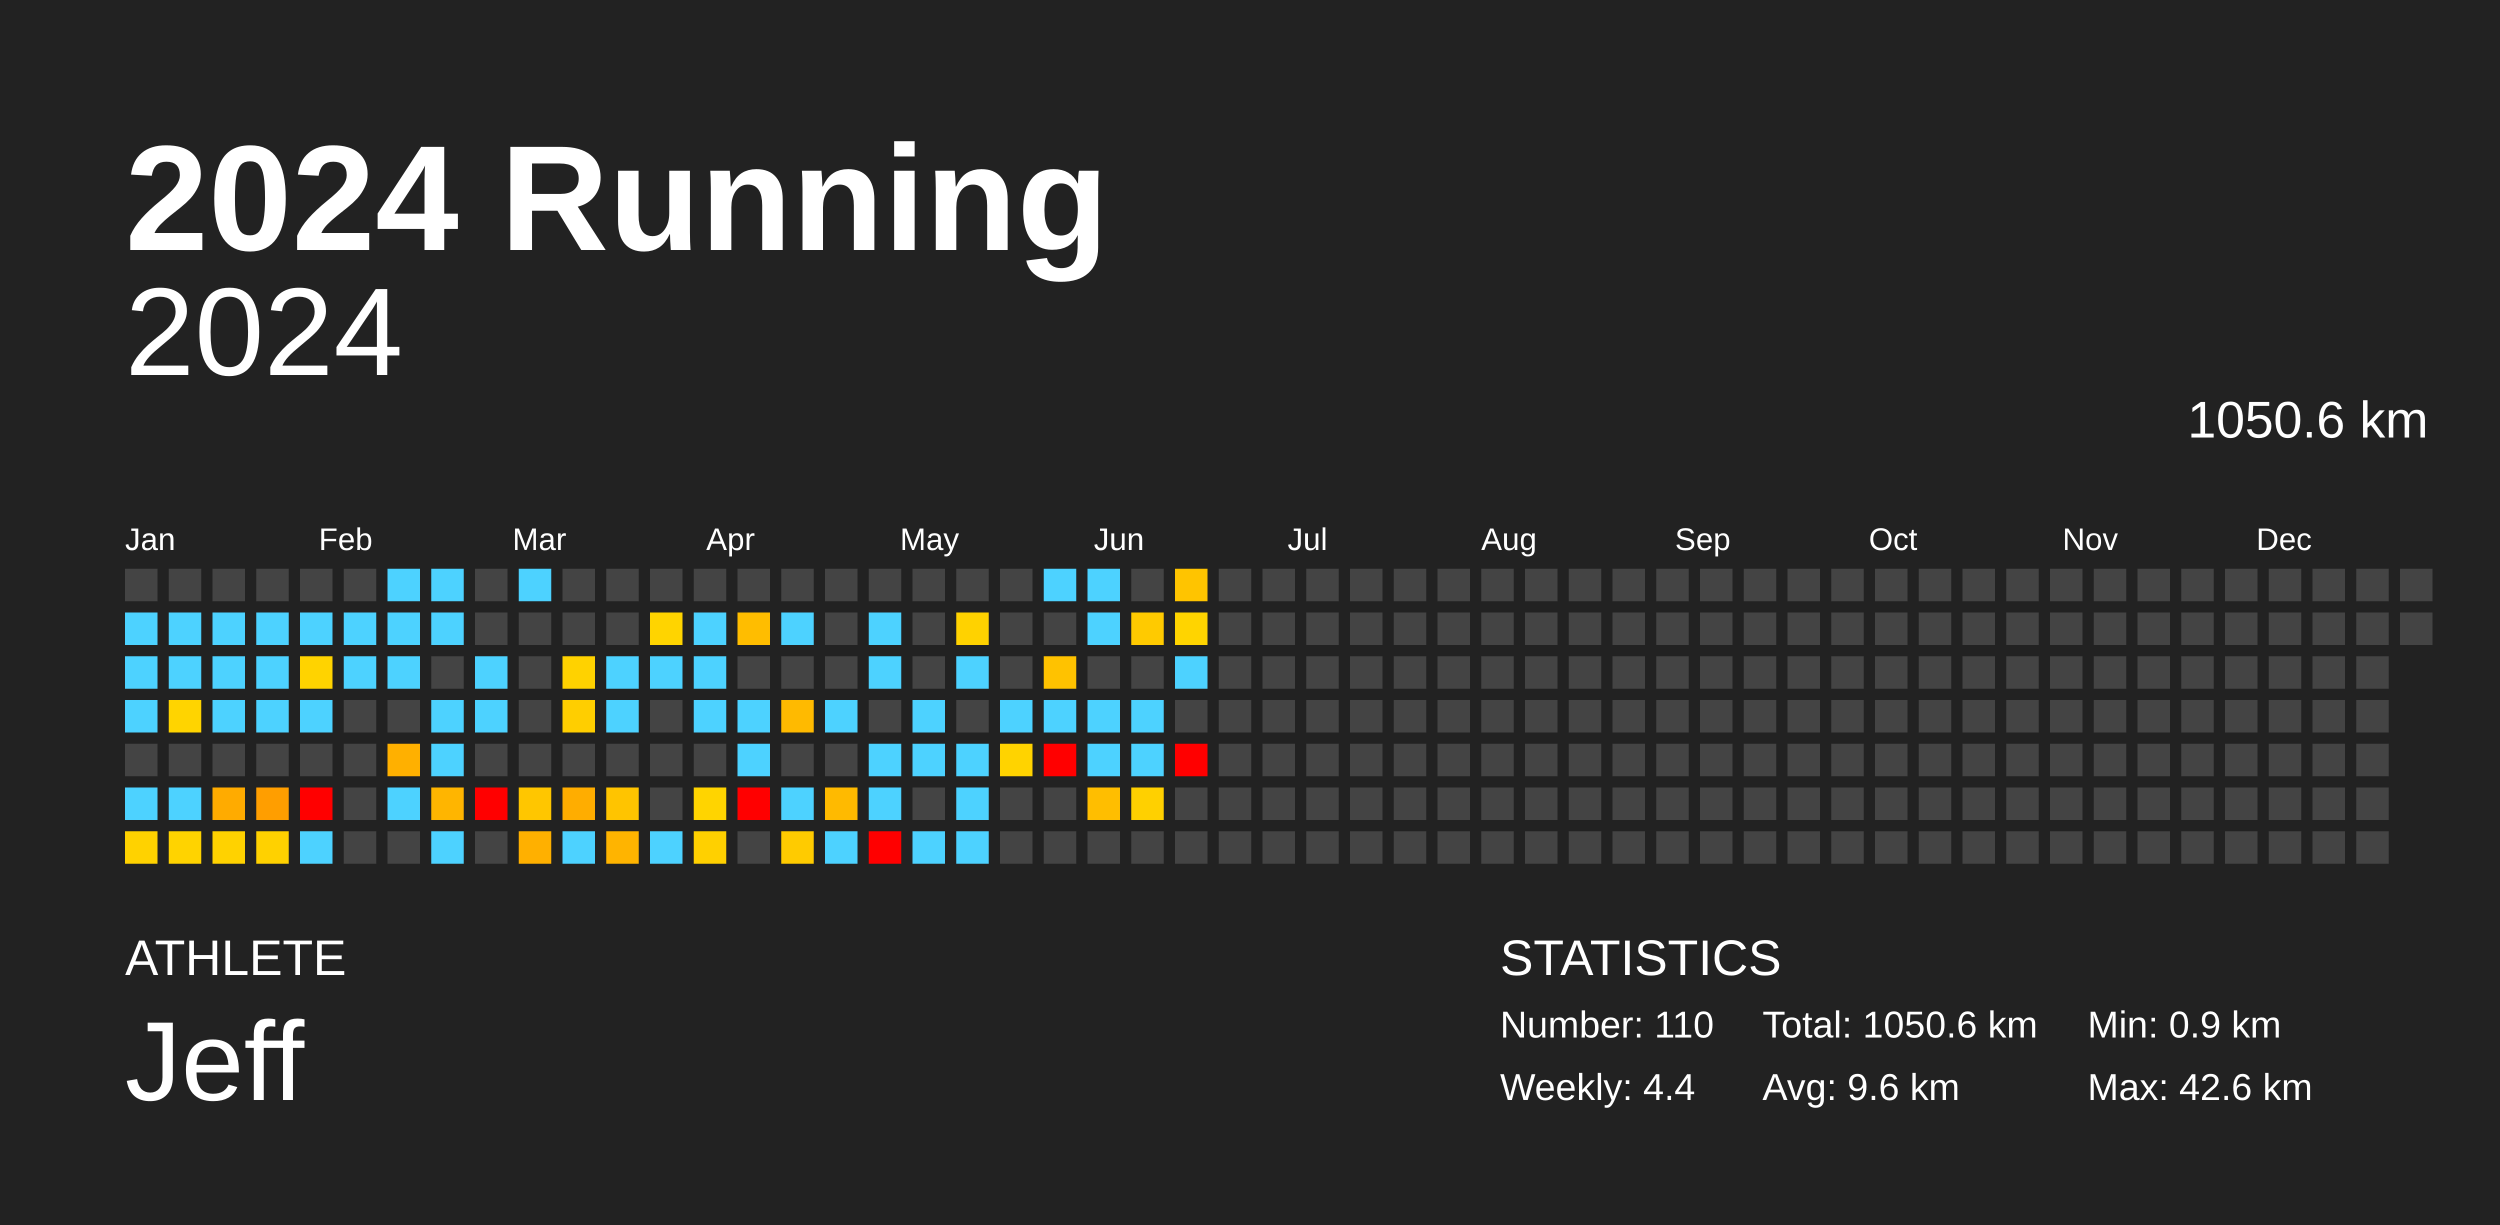
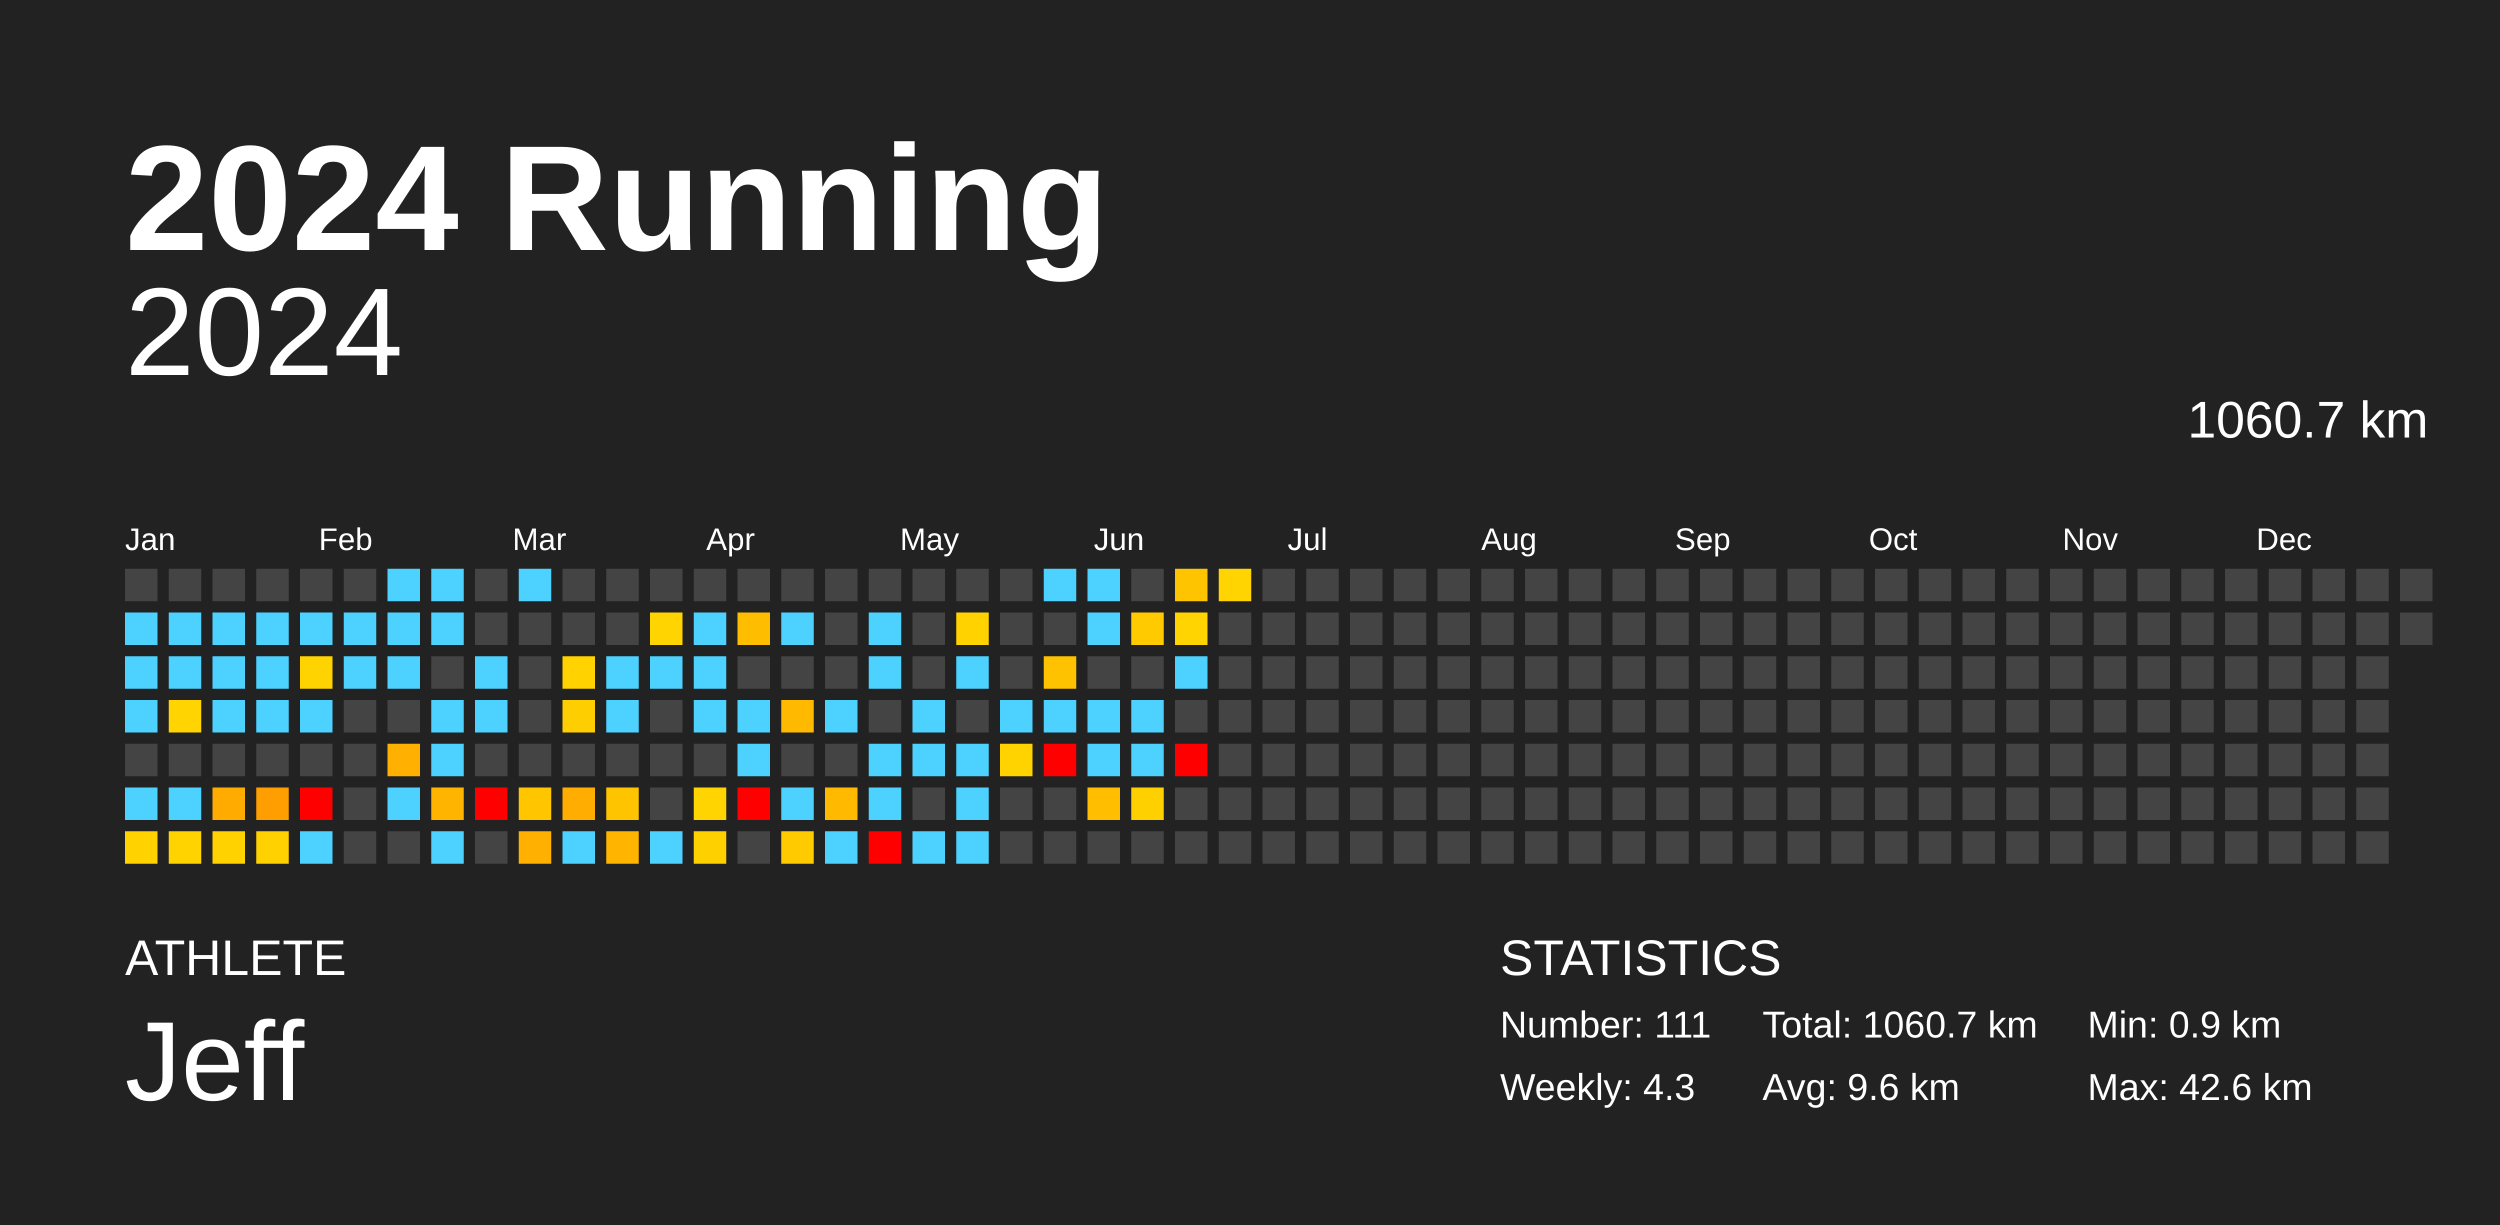
<svg xmlns="http://www.w3.org/2000/svg" baseProfile="full" height="98mm" version="1.1" viewBox="0,0,200,98" width="200mm">
  <defs />
  <rect fill="#222222" height="98" width="200" x="0" y="0" />
  <text fill="#FFFFFF" style="font-size:12px; font-family:Arial; font-weight:bold;" x="10" y="20">2024 Running</text>
  <text fill="#FFFFFF" style="font-size:4px; font-family:Arial" x="10" y="78">ATHLETE</text>
  <text fill="#FFFFFF" style="font-size:9px; font-family:Arial" x="10" y="88">Jeff</text>
  <text fill="#FFFFFF" style="font-size:4px; font-family:Arial" x="120" y="78">STATISTICS</text>
-   <text fill="#FFFFFF" style="font-size:3px; font-family:Arial" x="120" y="83">Number: 110</text>
-   <text fill="#FFFFFF" style="font-size:3px; font-family:Arial" x="120" y="88">Weekly: 4.4</text>
-   <text fill="#FFFFFF" style="font-size:3px; font-family:Arial" x="141" y="83">Total: 1050.6 km</text>
+   <text fill="#FFFFFF" style="font-size:3px; font-family:Arial" x="120" y="83">Number: 111</text>
+   <text fill="#FFFFFF" style="font-size:3px; font-family:Arial" x="120" y="88">Weekly: 4.3</text>
+   <text fill="#FFFFFF" style="font-size:3px; font-family:Arial" x="141" y="83">Total: 1060.7 km</text>
  <text fill="#FFFFFF" style="font-size:3px; font-family:Arial" x="141" y="88">Avg: 9.6 km</text>
  <text fill="#FFFFFF" style="font-size:3px; font-family:Arial" x="167" y="83">Min: 0.9 km</text>
  <text fill="#FFFFFF" style="font-size:3px; font-family:Arial" x="167" y="88">Max: 42.6 km</text>
  <text alignment-baseline="hanging" fill="#FFFFFF" style="font-size:10.0px; font-family:Arial;" x="10" y="30">2024</text>
-   <text alignment-baseline="hanging" fill="#FFFFFF" style="font-size:4.125px; font-family:Arial;" x="175" y="35">1050.6 km</text>
+   <text alignment-baseline="hanging" fill="#FFFFFF" style="font-size:4.125px; font-family:Arial;" x="175" y="35">1060.7 km</text>
  <text fill="#FFFFFF" style="font-size:2.5px; font-family:Arial" x="10.0" y="44">Jan</text>
  <text fill="#FFFFFF" style="font-size:2.5px; font-family:Arial" x="25.5" y="44">Feb</text>
  <text fill="#FFFFFF" style="font-size:2.5px; font-family:Arial" x="41.0" y="44">Mar</text>
  <text fill="#FFFFFF" style="font-size:2.5px; font-family:Arial" x="56.5" y="44">Apr</text>
  <text fill="#FFFFFF" style="font-size:2.5px; font-family:Arial" x="72.0" y="44">May</text>
  <text fill="#FFFFFF" style="font-size:2.5px; font-family:Arial" x="87.5" y="44">Jun</text>
  <text fill="#FFFFFF" style="font-size:2.5px; font-family:Arial" x="103.0" y="44">Jul</text>
  <text fill="#FFFFFF" style="font-size:2.5px; font-family:Arial" x="118.5" y="44">Aug</text>
  <text fill="#FFFFFF" style="font-size:2.5px; font-family:Arial" x="134.0" y="44">Sep</text>
  <text fill="#FFFFFF" style="font-size:2.5px; font-family:Arial" x="149.5" y="44">Oct</text>
  <text fill="#FFFFFF" style="font-size:2.5px; font-family:Arial" x="165.0" y="44">Nov</text>
  <text fill="#FFFFFF" style="font-size:2.5px; font-family:Arial" x="180.5" y="44">Dec</text>
  <rect fill="#444444" height="2.6" width="2.6" x="10.0" y="45.5" />
  <rect fill="#4dd2ff" height="2.6" width="2.6" x="10.0" y="49.0" />
  <rect fill="#4dd2ff" height="2.6" width="2.6" x="10.0" y="52.5" />
  <rect fill="#4dd2ff" height="2.6" width="2.6" x="10.0" y="56.0" />
  <rect fill="#444444" height="2.6" width="2.6" x="10.0" y="59.5" />
  <rect fill="#4dd2ff" height="2.6" width="2.6" x="10.0" y="63.0" />
  <rect fill="#ffd200" height="2.6" width="2.6" x="10.0" y="66.5" />
  <rect fill="#444444" height="2.6" width="2.6" x="13.5" y="45.5" />
  <rect fill="#4dd2ff" height="2.6" width="2.6" x="13.5" y="49.0" />
  <rect fill="#4dd2ff" height="2.6" width="2.6" x="13.5" y="52.5" />
  <rect fill="#ffd400" height="2.6" width="2.6" x="13.5" y="56.0" />
  <rect fill="#444444" height="2.6" width="2.6" x="13.5" y="59.5" />
  <rect fill="#4dd2ff" height="2.6" width="2.6" x="13.5" y="63.0" />
  <rect fill="#ffd300" height="2.6" width="2.6" x="13.5" y="66.5" />
  <rect fill="#444444" height="2.6" width="2.6" x="17.0" y="45.5" />
  <rect fill="#4dd2ff" height="2.6" width="2.6" x="17.0" y="49.0" />
  <rect fill="#4dd2ff" height="2.6" width="2.6" x="17.0" y="52.5" />
  <rect fill="#4dd2ff" height="2.6" width="2.6" x="17.0" y="56.0" />
  <rect fill="#444444" height="2.6" width="2.6" x="17.0" y="59.5" />
  <rect fill="#ffab00" height="2.6" width="2.6" x="17.0" y="63.0" />
  <rect fill="#ffd200" height="2.6" width="2.6" x="17.0" y="66.5" />
  <rect fill="#444444" height="2.6" width="2.6" x="20.5" y="45.5" />
  <rect fill="#4dd2ff" height="2.6" width="2.6" x="20.5" y="49.0" />
  <rect fill="#4dd2ff" height="2.6" width="2.6" x="20.5" y="52.5" />
  <rect fill="#4dd2ff" height="2.6" width="2.6" x="20.5" y="56.0" />
  <rect fill="#444444" height="2.6" width="2.6" x="20.5" y="59.5" />
  <rect fill="#ff9e00" height="2.6" width="2.6" x="20.5" y="63.0" />
  <rect fill="#ffd100" height="2.6" width="2.6" x="20.5" y="66.5" />
  <rect fill="#444444" height="2.6" width="2.6" x="24.0" y="45.5" />
  <rect fill="#4dd2ff" height="2.6" width="2.6" x="24.0" y="49.0" />
  <rect fill="#ffd300" height="2.6" width="2.6" x="24.0" y="52.5" />
  <rect fill="#4dd2ff" height="2.6" width="2.6" x="24.0" y="56.0" />
  <rect fill="#444444" height="2.6" width="2.6" x="24.0" y="59.5" />
  <rect fill="red" height="2.6" width="2.6" x="24.0" y="63.0" />
  <rect fill="#4dd2ff" height="2.6" width="2.6" x="24.0" y="66.5" />
  <rect fill="#444444" height="2.6" width="2.6" x="27.5" y="45.5" />
  <rect fill="#4dd2ff" height="2.6" width="2.6" x="27.5" y="49.0" />
  <rect fill="#4dd2ff" height="2.6" width="2.6" x="27.5" y="52.5" />
  <rect fill="#444444" height="2.6" width="2.6" x="27.5" y="56.0" />
  <rect fill="#444444" height="2.6" width="2.6" x="27.5" y="59.5" />
  <rect fill="#444444" height="2.6" width="2.6" x="27.5" y="63.0" />
  <rect fill="#444444" height="2.6" width="2.6" x="27.5" y="66.5" />
  <rect fill="#4dd2ff" height="2.6" width="2.6" x="31.0" y="45.5" />
  <rect fill="#4dd2ff" height="2.6" width="2.6" x="31.0" y="49.0" />
  <rect fill="#4dd2ff" height="2.6" width="2.6" x="31.0" y="52.5" />
  <rect fill="#444444" height="2.6" width="2.6" x="31.0" y="56.0" />
  <rect fill="#ffb000" height="2.6" width="2.6" x="31.0" y="59.5" />
  <rect fill="#4dd2ff" height="2.6" width="2.6" x="31.0" y="63.0" />
  <rect fill="#444444" height="2.6" width="2.6" x="31.0" y="66.5" />
  <rect fill="#4dd2ff" height="2.6" width="2.6" x="34.5" y="45.5" />
  <rect fill="#4dd2ff" height="2.6" width="2.6" x="34.5" y="49.0" />
  <rect fill="#444444" height="2.6" width="2.6" x="34.5" y="52.5" />
  <rect fill="#4dd2ff" height="2.6" width="2.6" x="34.5" y="56.0" />
  <rect fill="#4dd2ff" height="2.6" width="2.6" x="34.5" y="59.5" />
  <rect fill="#ffb500" height="2.6" width="2.6" x="34.5" y="63.0" />
  <rect fill="#4dd2ff" height="2.6" width="2.6" x="34.5" y="66.5" />
  <rect fill="#444444" height="2.6" width="2.6" x="38.0" y="45.5" />
  <rect fill="#444444" height="2.6" width="2.6" x="38.0" y="49.0" />
  <rect fill="#4dd2ff" height="2.6" width="2.6" x="38.0" y="52.5" />
  <rect fill="#4dd2ff" height="2.6" width="2.6" x="38.0" y="56.0" />
  <rect fill="#444444" height="2.6" width="2.6" x="38.0" y="59.5" />
  <rect fill="red" height="2.6" width="2.6" x="38.0" y="63.0" />
  <rect fill="#444444" height="2.6" width="2.6" x="38.0" y="66.5" />
  <rect fill="#4dd2ff" height="2.6" width="2.6" x="41.5" y="45.5" />
  <rect fill="#444444" height="2.6" width="2.6" x="41.5" y="49.0" />
  <rect fill="#444444" height="2.6" width="2.6" x="41.5" y="52.5" />
  <rect fill="#444444" height="2.6" width="2.6" x="41.5" y="56.0" />
  <rect fill="#444444" height="2.6" width="2.6" x="41.5" y="59.5" />
  <rect fill="#ffc600" height="2.6" width="2.6" x="41.5" y="63.0" />
  <rect fill="#ffb000" height="2.6" width="2.6" x="41.5" y="66.5" />
  <rect fill="#444444" height="2.6" width="2.6" x="45.0" y="45.5" />
  <rect fill="#444444" height="2.6" width="2.6" x="45.0" y="49.0" />
  <rect fill="#ffd200" height="2.6" width="2.6" x="45.0" y="52.5" />
  <rect fill="#ffce00" height="2.6" width="2.6" x="45.0" y="56.0" />
  <rect fill="#444444" height="2.6" width="2.6" x="45.0" y="59.5" />
  <rect fill="#ffad00" height="2.6" width="2.6" x="45.0" y="63.0" />
  <rect fill="#4dd2ff" height="2.6" width="2.6" x="45.0" y="66.5" />
  <rect fill="#444444" height="2.6" width="2.6" x="48.5" y="45.5" />
  <rect fill="#444444" height="2.6" width="2.6" x="48.5" y="49.0" />
  <rect fill="#4dd2ff" height="2.6" width="2.6" x="48.5" y="52.5" />
  <rect fill="#4dd2ff" height="2.6" width="2.6" x="48.5" y="56.0" />
  <rect fill="#444444" height="2.6" width="2.6" x="48.5" y="59.5" />
  <rect fill="#ffc400" height="2.6" width="2.6" x="48.5" y="63.0" />
  <rect fill="#ffb400" height="2.6" width="2.6" x="48.5" y="66.5" />
  <rect fill="#444444" height="2.6" width="2.6" x="52.0" y="45.5" />
  <rect fill="#ffd400" height="2.6" width="2.6" x="52.0" y="49.0" />
  <rect fill="#4dd2ff" height="2.6" width="2.6" x="52.0" y="52.5" />
  <rect fill="#444444" height="2.6" width="2.6" x="52.0" y="56.0" />
  <rect fill="#444444" height="2.6" width="2.6" x="52.0" y="59.5" />
  <rect fill="#444444" height="2.6" width="2.6" x="52.0" y="63.0" />
  <rect fill="#4dd2ff" height="2.6" width="2.6" x="52.0" y="66.5" />
  <rect fill="#444444" height="2.6" width="2.6" x="55.5" y="45.5" />
  <rect fill="#4dd2ff" height="2.6" width="2.6" x="55.5" y="49.0" />
  <rect fill="#4dd2ff" height="2.6" width="2.6" x="55.5" y="52.5" />
  <rect fill="#4dd2ff" height="2.6" width="2.6" x="55.5" y="56.0" />
  <rect fill="#444444" height="2.6" width="2.6" x="55.5" y="59.5" />
  <rect fill="#ffd400" height="2.6" width="2.6" x="55.5" y="63.0" />
  <rect fill="#ffd000" height="2.6" width="2.6" x="55.5" y="66.5" />
  <rect fill="#444444" height="2.6" width="2.6" x="59.0" y="45.5" />
  <rect fill="#ffbd00" height="2.6" width="2.6" x="59.0" y="49.0" />
  <rect fill="#444444" height="2.6" width="2.6" x="59.0" y="52.5" />
  <rect fill="#4dd2ff" height="2.6" width="2.6" x="59.0" y="56.0" />
  <rect fill="#4dd2ff" height="2.6" width="2.6" x="59.0" y="59.5" />
  <rect fill="red" height="2.6" width="2.6" x="59.0" y="63.0" />
  <rect fill="#444444" height="2.6" width="2.6" x="59.0" y="66.5" />
  <rect fill="#444444" height="2.6" width="2.6" x="62.5" y="45.5" />
  <rect fill="#4dd2ff" height="2.6" width="2.6" x="62.5" y="49.0" />
  <rect fill="#444444" height="2.6" width="2.6" x="62.5" y="52.5" />
  <rect fill="#ffba00" height="2.6" width="2.6" x="62.5" y="56.0" />
  <rect fill="#444444" height="2.6" width="2.6" x="62.5" y="59.5" />
  <rect fill="#4dd2ff" height="2.6" width="2.6" x="62.5" y="63.0" />
  <rect fill="#ffcb00" height="2.6" width="2.6" x="62.5" y="66.5" />
  <rect fill="#444444" height="2.6" width="2.6" x="66.0" y="45.5" />
  <rect fill="#444444" height="2.6" width="2.6" x="66.0" y="49.0" />
  <rect fill="#444444" height="2.6" width="2.6" x="66.0" y="52.5" />
  <rect fill="#4dd2ff" height="2.6" width="2.6" x="66.0" y="56.0" />
  <rect fill="#444444" height="2.6" width="2.6" x="66.0" y="59.5" />
  <rect fill="#ffba00" height="2.6" width="2.6" x="66.0" y="63.0" />
  <rect fill="#4dd2ff" height="2.6" width="2.6" x="66.0" y="66.5" />
  <rect fill="#444444" height="2.6" width="2.6" x="69.5" y="45.5" />
  <rect fill="#4dd2ff" height="2.6" width="2.6" x="69.5" y="49.0" />
  <rect fill="#4dd2ff" height="2.6" width="2.6" x="69.5" y="52.5" />
  <rect fill="#444444" height="2.6" width="2.6" x="69.5" y="56.0" />
  <rect fill="#4dd2ff" height="2.6" width="2.6" x="69.5" y="59.5" />
  <rect fill="#4dd2ff" height="2.6" width="2.6" x="69.5" y="63.0" />
  <rect fill="red" height="2.6" width="2.6" x="69.5" y="66.5" />
  <rect fill="#444444" height="2.6" width="2.6" x="73.0" y="45.5" />
  <rect fill="#444444" height="2.6" width="2.6" x="73.0" y="49.0" />
  <rect fill="#444444" height="2.6" width="2.6" x="73.0" y="52.5" />
  <rect fill="#4dd2ff" height="2.6" width="2.6" x="73.0" y="56.0" />
  <rect fill="#4dd2ff" height="2.6" width="2.6" x="73.0" y="59.5" />
  <rect fill="#444444" height="2.6" width="2.6" x="73.0" y="63.0" />
  <rect fill="#4dd2ff" height="2.6" width="2.6" x="73.0" y="66.5" />
  <rect fill="#444444" height="2.6" width="2.6" x="76.5" y="45.5" />
  <rect fill="#ffd200" height="2.6" width="2.6" x="76.5" y="49.0" />
  <rect fill="#4dd2ff" height="2.6" width="2.6" x="76.5" y="52.5" />
  <rect fill="#444444" height="2.6" width="2.6" x="76.5" y="56.0" />
  <rect fill="#4dd2ff" height="2.6" width="2.6" x="76.5" y="59.5" />
  <rect fill="#4dd2ff" height="2.6" width="2.6" x="76.5" y="63.0" />
  <rect fill="#4dd2ff" height="2.6" width="2.6" x="76.5" y="66.5" />
  <rect fill="#444444" height="2.6" width="2.6" x="80.0" y="45.5" />
  <rect fill="#444444" height="2.6" width="2.6" x="80.0" y="49.0" />
  <rect fill="#444444" height="2.6" width="2.6" x="80.0" y="52.5" />
  <rect fill="#4dd2ff" height="2.6" width="2.6" x="80.0" y="56.0" />
  <rect fill="#ffd300" height="2.6" width="2.6" x="80.0" y="59.5" />
  <rect fill="#444444" height="2.6" width="2.6" x="80.0" y="63.0" />
  <rect fill="#444444" height="2.6" width="2.6" x="80.0" y="66.5" />
  <rect fill="#4dd2ff" height="2.6" width="2.6" x="83.5" y="45.5" />
  <rect fill="#444444" height="2.6" width="2.6" x="83.5" y="49.0" />
  <rect fill="#ffc200" height="2.6" width="2.6" x="83.5" y="52.5" />
  <rect fill="#4dd2ff" height="2.6" width="2.6" x="83.5" y="56.0" />
  <rect fill="red" height="2.6" width="2.6" x="83.5" y="59.5" />
  <rect fill="#444444" height="2.6" width="2.6" x="83.5" y="63.0" />
  <rect fill="#444444" height="2.6" width="2.6" x="83.5" y="66.5" />
  <rect fill="#4dd2ff" height="2.6" width="2.6" x="87.0" y="45.5" />
  <rect fill="#4dd2ff" height="2.6" width="2.6" x="87.0" y="49.0" />
  <rect fill="#444444" height="2.6" width="2.6" x="87.0" y="52.5" />
  <rect fill="#4dd2ff" height="2.6" width="2.6" x="87.0" y="56.0" />
  <rect fill="#4dd2ff" height="2.6" width="2.6" x="87.0" y="59.5" />
  <rect fill="#ffbe00" height="2.6" width="2.6" x="87.0" y="63.0" />
  <rect fill="#444444" height="2.6" width="2.6" x="87.0" y="66.5" />
  <rect fill="#444444" height="2.6" width="2.6" x="90.5" y="45.5" />
  <rect fill="#ffca00" height="2.6" width="2.6" x="90.5" y="49.0" />
  <rect fill="#444444" height="2.6" width="2.6" x="90.5" y="52.5" />
  <rect fill="#4dd2ff" height="2.6" width="2.6" x="90.5" y="56.0" />
  <rect fill="#4dd2ff" height="2.6" width="2.6" x="90.5" y="59.5" />
  <rect fill="#ffd000" height="2.6" width="2.6" x="90.5" y="63.0" />
  <rect fill="#444444" height="2.6" width="2.6" x="90.5" y="66.5" />
  <rect fill="#ffc400" height="2.6" width="2.6" x="94.0" y="45.5" />
  <rect fill="#ffd400" height="2.6" width="2.6" x="94.0" y="49.0" />
  <rect fill="#4dd2ff" height="2.6" width="2.6" x="94.0" y="52.5" />
  <rect fill="#444444" height="2.6" width="2.6" x="94.0" y="56.0" />
  <rect fill="red" height="2.6" width="2.6" x="94.0" y="59.5" />
  <rect fill="#444444" height="2.6" width="2.6" x="94.0" y="63.0" />
  <rect fill="#444444" height="2.6" width="2.6" x="94.0" y="66.5" />
-   <rect fill="#444444" height="2.6" width="2.6" x="97.5" y="45.5" />
+   <rect fill="#ffd400" height="2.6" width="2.6" x="97.5" y="45.5" />
  <rect fill="#444444" height="2.6" width="2.6" x="97.5" y="49.0" />
  <rect fill="#444444" height="2.6" width="2.6" x="97.5" y="52.5" />
  <rect fill="#444444" height="2.6" width="2.6" x="97.5" y="56.0" />
  <rect fill="#444444" height="2.6" width="2.6" x="97.5" y="59.5" />
  <rect fill="#444444" height="2.6" width="2.6" x="97.5" y="63.0" />
  <rect fill="#444444" height="2.6" width="2.6" x="97.5" y="66.5" />
  <rect fill="#444444" height="2.6" width="2.6" x="101.0" y="45.5" />
  <rect fill="#444444" height="2.6" width="2.6" x="101.0" y="49.0" />
  <rect fill="#444444" height="2.6" width="2.6" x="101.0" y="52.5" />
  <rect fill="#444444" height="2.6" width="2.6" x="101.0" y="56.0" />
  <rect fill="#444444" height="2.6" width="2.6" x="101.0" y="59.5" />
  <rect fill="#444444" height="2.6" width="2.6" x="101.0" y="63.0" />
  <rect fill="#444444" height="2.6" width="2.6" x="101.0" y="66.5" />
  <rect fill="#444444" height="2.6" width="2.6" x="104.5" y="45.5" />
  <rect fill="#444444" height="2.6" width="2.6" x="104.5" y="49.0" />
  <rect fill="#444444" height="2.6" width="2.6" x="104.5" y="52.5" />
  <rect fill="#444444" height="2.6" width="2.6" x="104.5" y="56.0" />
  <rect fill="#444444" height="2.6" width="2.6" x="104.5" y="59.5" />
  <rect fill="#444444" height="2.6" width="2.6" x="104.5" y="63.0" />
  <rect fill="#444444" height="2.6" width="2.6" x="104.5" y="66.5" />
  <rect fill="#444444" height="2.6" width="2.6" x="108.0" y="45.5" />
  <rect fill="#444444" height="2.6" width="2.6" x="108.0" y="49.0" />
  <rect fill="#444444" height="2.6" width="2.6" x="108.0" y="52.5" />
  <rect fill="#444444" height="2.6" width="2.6" x="108.0" y="56.0" />
  <rect fill="#444444" height="2.6" width="2.6" x="108.0" y="59.5" />
  <rect fill="#444444" height="2.6" width="2.6" x="108.0" y="63.0" />
  <rect fill="#444444" height="2.6" width="2.6" x="108.0" y="66.5" />
  <rect fill="#444444" height="2.6" width="2.6" x="111.5" y="45.5" />
  <rect fill="#444444" height="2.6" width="2.6" x="111.5" y="49.0" />
  <rect fill="#444444" height="2.6" width="2.6" x="111.5" y="52.5" />
  <rect fill="#444444" height="2.6" width="2.6" x="111.5" y="56.0" />
  <rect fill="#444444" height="2.6" width="2.6" x="111.5" y="59.5" />
  <rect fill="#444444" height="2.6" width="2.6" x="111.5" y="63.0" />
  <rect fill="#444444" height="2.6" width="2.6" x="111.5" y="66.5" />
  <rect fill="#444444" height="2.6" width="2.6" x="115.0" y="45.5" />
  <rect fill="#444444" height="2.6" width="2.6" x="115.0" y="49.0" />
  <rect fill="#444444" height="2.6" width="2.6" x="115.0" y="52.5" />
  <rect fill="#444444" height="2.6" width="2.6" x="115.0" y="56.0" />
  <rect fill="#444444" height="2.6" width="2.6" x="115.0" y="59.5" />
  <rect fill="#444444" height="2.6" width="2.6" x="115.0" y="63.0" />
  <rect fill="#444444" height="2.6" width="2.6" x="115.0" y="66.5" />
  <rect fill="#444444" height="2.6" width="2.6" x="118.5" y="45.5" />
  <rect fill="#444444" height="2.6" width="2.6" x="118.5" y="49.0" />
  <rect fill="#444444" height="2.6" width="2.6" x="118.5" y="52.5" />
  <rect fill="#444444" height="2.6" width="2.6" x="118.5" y="56.0" />
  <rect fill="#444444" height="2.6" width="2.6" x="118.5" y="59.5" />
  <rect fill="#444444" height="2.6" width="2.6" x="118.5" y="63.0" />
  <rect fill="#444444" height="2.6" width="2.6" x="118.5" y="66.5" />
  <rect fill="#444444" height="2.6" width="2.6" x="122.0" y="45.5" />
  <rect fill="#444444" height="2.6" width="2.6" x="122.0" y="49.0" />
  <rect fill="#444444" height="2.6" width="2.6" x="122.0" y="52.5" />
  <rect fill="#444444" height="2.6" width="2.6" x="122.0" y="56.0" />
  <rect fill="#444444" height="2.6" width="2.6" x="122.0" y="59.5" />
  <rect fill="#444444" height="2.6" width="2.6" x="122.0" y="63.0" />
  <rect fill="#444444" height="2.6" width="2.6" x="122.0" y="66.5" />
  <rect fill="#444444" height="2.6" width="2.6" x="125.5" y="45.5" />
  <rect fill="#444444" height="2.6" width="2.6" x="125.5" y="49.0" />
  <rect fill="#444444" height="2.6" width="2.6" x="125.5" y="52.5" />
  <rect fill="#444444" height="2.6" width="2.6" x="125.5" y="56.0" />
  <rect fill="#444444" height="2.6" width="2.6" x="125.5" y="59.5" />
  <rect fill="#444444" height="2.6" width="2.6" x="125.5" y="63.0" />
  <rect fill="#444444" height="2.6" width="2.6" x="125.5" y="66.5" />
  <rect fill="#444444" height="2.6" width="2.6" x="129.0" y="45.5" />
  <rect fill="#444444" height="2.6" width="2.6" x="129.0" y="49.0" />
  <rect fill="#444444" height="2.6" width="2.6" x="129.0" y="52.5" />
  <rect fill="#444444" height="2.6" width="2.6" x="129.0" y="56.0" />
  <rect fill="#444444" height="2.6" width="2.6" x="129.0" y="59.5" />
  <rect fill="#444444" height="2.6" width="2.6" x="129.0" y="63.0" />
  <rect fill="#444444" height="2.6" width="2.6" x="129.0" y="66.5" />
  <rect fill="#444444" height="2.6" width="2.6" x="132.5" y="45.5" />
  <rect fill="#444444" height="2.6" width="2.6" x="132.5" y="49.0" />
  <rect fill="#444444" height="2.6" width="2.6" x="132.5" y="52.5" />
  <rect fill="#444444" height="2.6" width="2.6" x="132.5" y="56.0" />
  <rect fill="#444444" height="2.6" width="2.6" x="132.5" y="59.5" />
  <rect fill="#444444" height="2.6" width="2.6" x="132.5" y="63.0" />
  <rect fill="#444444" height="2.6" width="2.6" x="132.5" y="66.5" />
  <rect fill="#444444" height="2.6" width="2.6" x="136.0" y="45.5" />
  <rect fill="#444444" height="2.6" width="2.6" x="136.0" y="49.0" />
  <rect fill="#444444" height="2.6" width="2.6" x="136.0" y="52.5" />
  <rect fill="#444444" height="2.6" width="2.6" x="136.0" y="56.0" />
  <rect fill="#444444" height="2.6" width="2.6" x="136.0" y="59.5" />
  <rect fill="#444444" height="2.6" width="2.6" x="136.0" y="63.0" />
  <rect fill="#444444" height="2.6" width="2.6" x="136.0" y="66.5" />
  <rect fill="#444444" height="2.6" width="2.6" x="139.5" y="45.5" />
  <rect fill="#444444" height="2.6" width="2.6" x="139.5" y="49.0" />
  <rect fill="#444444" height="2.6" width="2.6" x="139.5" y="52.5" />
  <rect fill="#444444" height="2.6" width="2.6" x="139.5" y="56.0" />
  <rect fill="#444444" height="2.6" width="2.6" x="139.5" y="59.5" />
  <rect fill="#444444" height="2.6" width="2.6" x="139.5" y="63.0" />
  <rect fill="#444444" height="2.6" width="2.6" x="139.5" y="66.5" />
  <rect fill="#444444" height="2.6" width="2.6" x="143.0" y="45.5" />
  <rect fill="#444444" height="2.6" width="2.6" x="143.0" y="49.0" />
  <rect fill="#444444" height="2.6" width="2.6" x="143.0" y="52.5" />
  <rect fill="#444444" height="2.6" width="2.6" x="143.0" y="56.0" />
  <rect fill="#444444" height="2.6" width="2.6" x="143.0" y="59.5" />
  <rect fill="#444444" height="2.6" width="2.6" x="143.0" y="63.0" />
  <rect fill="#444444" height="2.6" width="2.6" x="143.0" y="66.5" />
  <rect fill="#444444" height="2.6" width="2.6" x="146.5" y="45.5" />
  <rect fill="#444444" height="2.6" width="2.6" x="146.5" y="49.0" />
  <rect fill="#444444" height="2.6" width="2.6" x="146.5" y="52.5" />
  <rect fill="#444444" height="2.6" width="2.6" x="146.5" y="56.0" />
  <rect fill="#444444" height="2.6" width="2.6" x="146.5" y="59.5" />
  <rect fill="#444444" height="2.6" width="2.6" x="146.5" y="63.0" />
  <rect fill="#444444" height="2.6" width="2.6" x="146.5" y="66.5" />
  <rect fill="#444444" height="2.6" width="2.6" x="150.0" y="45.5" />
  <rect fill="#444444" height="2.6" width="2.6" x="150.0" y="49.0" />
  <rect fill="#444444" height="2.6" width="2.6" x="150.0" y="52.5" />
  <rect fill="#444444" height="2.6" width="2.6" x="150.0" y="56.0" />
  <rect fill="#444444" height="2.6" width="2.6" x="150.0" y="59.5" />
  <rect fill="#444444" height="2.6" width="2.6" x="150.0" y="63.0" />
  <rect fill="#444444" height="2.6" width="2.6" x="150.0" y="66.5" />
  <rect fill="#444444" height="2.6" width="2.6" x="153.5" y="45.5" />
  <rect fill="#444444" height="2.6" width="2.6" x="153.5" y="49.0" />
  <rect fill="#444444" height="2.6" width="2.6" x="153.5" y="52.5" />
  <rect fill="#444444" height="2.6" width="2.6" x="153.5" y="56.0" />
  <rect fill="#444444" height="2.6" width="2.6" x="153.5" y="59.5" />
  <rect fill="#444444" height="2.6" width="2.6" x="153.5" y="63.0" />
  <rect fill="#444444" height="2.6" width="2.6" x="153.5" y="66.5" />
  <rect fill="#444444" height="2.6" width="2.6" x="157.0" y="45.5" />
  <rect fill="#444444" height="2.6" width="2.6" x="157.0" y="49.0" />
  <rect fill="#444444" height="2.6" width="2.6" x="157.0" y="52.5" />
  <rect fill="#444444" height="2.6" width="2.6" x="157.0" y="56.0" />
  <rect fill="#444444" height="2.6" width="2.6" x="157.0" y="59.5" />
  <rect fill="#444444" height="2.6" width="2.6" x="157.0" y="63.0" />
  <rect fill="#444444" height="2.6" width="2.6" x="157.0" y="66.5" />
  <rect fill="#444444" height="2.6" width="2.6" x="160.5" y="45.5" />
  <rect fill="#444444" height="2.6" width="2.6" x="160.5" y="49.0" />
  <rect fill="#444444" height="2.6" width="2.6" x="160.5" y="52.5" />
  <rect fill="#444444" height="2.6" width="2.6" x="160.5" y="56.0" />
  <rect fill="#444444" height="2.6" width="2.6" x="160.5" y="59.5" />
  <rect fill="#444444" height="2.6" width="2.6" x="160.5" y="63.0" />
  <rect fill="#444444" height="2.6" width="2.6" x="160.5" y="66.5" />
  <rect fill="#444444" height="2.6" width="2.6" x="164.0" y="45.5" />
  <rect fill="#444444" height="2.6" width="2.6" x="164.0" y="49.0" />
  <rect fill="#444444" height="2.6" width="2.6" x="164.0" y="52.5" />
  <rect fill="#444444" height="2.6" width="2.6" x="164.0" y="56.0" />
  <rect fill="#444444" height="2.6" width="2.6" x="164.0" y="59.5" />
  <rect fill="#444444" height="2.6" width="2.6" x="164.0" y="63.0" />
  <rect fill="#444444" height="2.6" width="2.6" x="164.0" y="66.5" />
  <rect fill="#444444" height="2.6" width="2.6" x="167.5" y="45.5" />
  <rect fill="#444444" height="2.6" width="2.6" x="167.5" y="49.0" />
  <rect fill="#444444" height="2.6" width="2.6" x="167.5" y="52.5" />
  <rect fill="#444444" height="2.6" width="2.6" x="167.5" y="56.0" />
  <rect fill="#444444" height="2.6" width="2.6" x="167.5" y="59.5" />
  <rect fill="#444444" height="2.6" width="2.6" x="167.5" y="63.0" />
  <rect fill="#444444" height="2.6" width="2.6" x="167.5" y="66.5" />
  <rect fill="#444444" height="2.6" width="2.6" x="171.0" y="45.5" />
  <rect fill="#444444" height="2.6" width="2.6" x="171.0" y="49.0" />
  <rect fill="#444444" height="2.6" width="2.6" x="171.0" y="52.5" />
  <rect fill="#444444" height="2.6" width="2.6" x="171.0" y="56.0" />
  <rect fill="#444444" height="2.6" width="2.6" x="171.0" y="59.5" />
  <rect fill="#444444" height="2.6" width="2.6" x="171.0" y="63.0" />
  <rect fill="#444444" height="2.6" width="2.6" x="171.0" y="66.5" />
  <rect fill="#444444" height="2.6" width="2.6" x="174.5" y="45.5" />
  <rect fill="#444444" height="2.6" width="2.6" x="174.5" y="49.0" />
  <rect fill="#444444" height="2.6" width="2.6" x="174.5" y="52.5" />
  <rect fill="#444444" height="2.6" width="2.6" x="174.5" y="56.0" />
  <rect fill="#444444" height="2.6" width="2.6" x="174.5" y="59.5" />
  <rect fill="#444444" height="2.6" width="2.6" x="174.5" y="63.0" />
  <rect fill="#444444" height="2.6" width="2.6" x="174.5" y="66.5" />
  <rect fill="#444444" height="2.6" width="2.6" x="178.0" y="45.5" />
  <rect fill="#444444" height="2.6" width="2.6" x="178.0" y="49.0" />
  <rect fill="#444444" height="2.6" width="2.6" x="178.0" y="52.5" />
  <rect fill="#444444" height="2.6" width="2.6" x="178.0" y="56.0" />
  <rect fill="#444444" height="2.6" width="2.6" x="178.0" y="59.5" />
  <rect fill="#444444" height="2.6" width="2.6" x="178.0" y="63.0" />
  <rect fill="#444444" height="2.6" width="2.6" x="178.0" y="66.5" />
  <rect fill="#444444" height="2.6" width="2.6" x="181.5" y="45.5" />
  <rect fill="#444444" height="2.6" width="2.6" x="181.5" y="49.0" />
  <rect fill="#444444" height="2.6" width="2.6" x="181.5" y="52.5" />
  <rect fill="#444444" height="2.6" width="2.6" x="181.5" y="56.0" />
  <rect fill="#444444" height="2.6" width="2.6" x="181.5" y="59.5" />
  <rect fill="#444444" height="2.6" width="2.6" x="181.5" y="63.0" />
  <rect fill="#444444" height="2.6" width="2.6" x="181.5" y="66.5" />
  <rect fill="#444444" height="2.6" width="2.6" x="185.0" y="45.5" />
  <rect fill="#444444" height="2.6" width="2.6" x="185.0" y="49.0" />
  <rect fill="#444444" height="2.6" width="2.6" x="185.0" y="52.5" />
  <rect fill="#444444" height="2.6" width="2.6" x="185.0" y="56.0" />
  <rect fill="#444444" height="2.6" width="2.6" x="185.0" y="59.5" />
  <rect fill="#444444" height="2.6" width="2.6" x="185.0" y="63.0" />
  <rect fill="#444444" height="2.6" width="2.6" x="185.0" y="66.5" />
  <rect fill="#444444" height="2.6" width="2.6" x="188.5" y="45.5" />
  <rect fill="#444444" height="2.6" width="2.6" x="188.5" y="49.0" />
  <rect fill="#444444" height="2.6" width="2.6" x="188.5" y="52.5" />
  <rect fill="#444444" height="2.6" width="2.6" x="188.5" y="56.0" />
  <rect fill="#444444" height="2.6" width="2.6" x="188.5" y="59.5" />
  <rect fill="#444444" height="2.6" width="2.6" x="188.5" y="63.0" />
  <rect fill="#444444" height="2.6" width="2.6" x="188.5" y="66.5" />
  <rect fill="#444444" height="2.6" width="2.6" x="192.0" y="45.5" />
  <rect fill="#444444" height="2.6" width="2.6" x="192.0" y="49.0" />
</svg>
